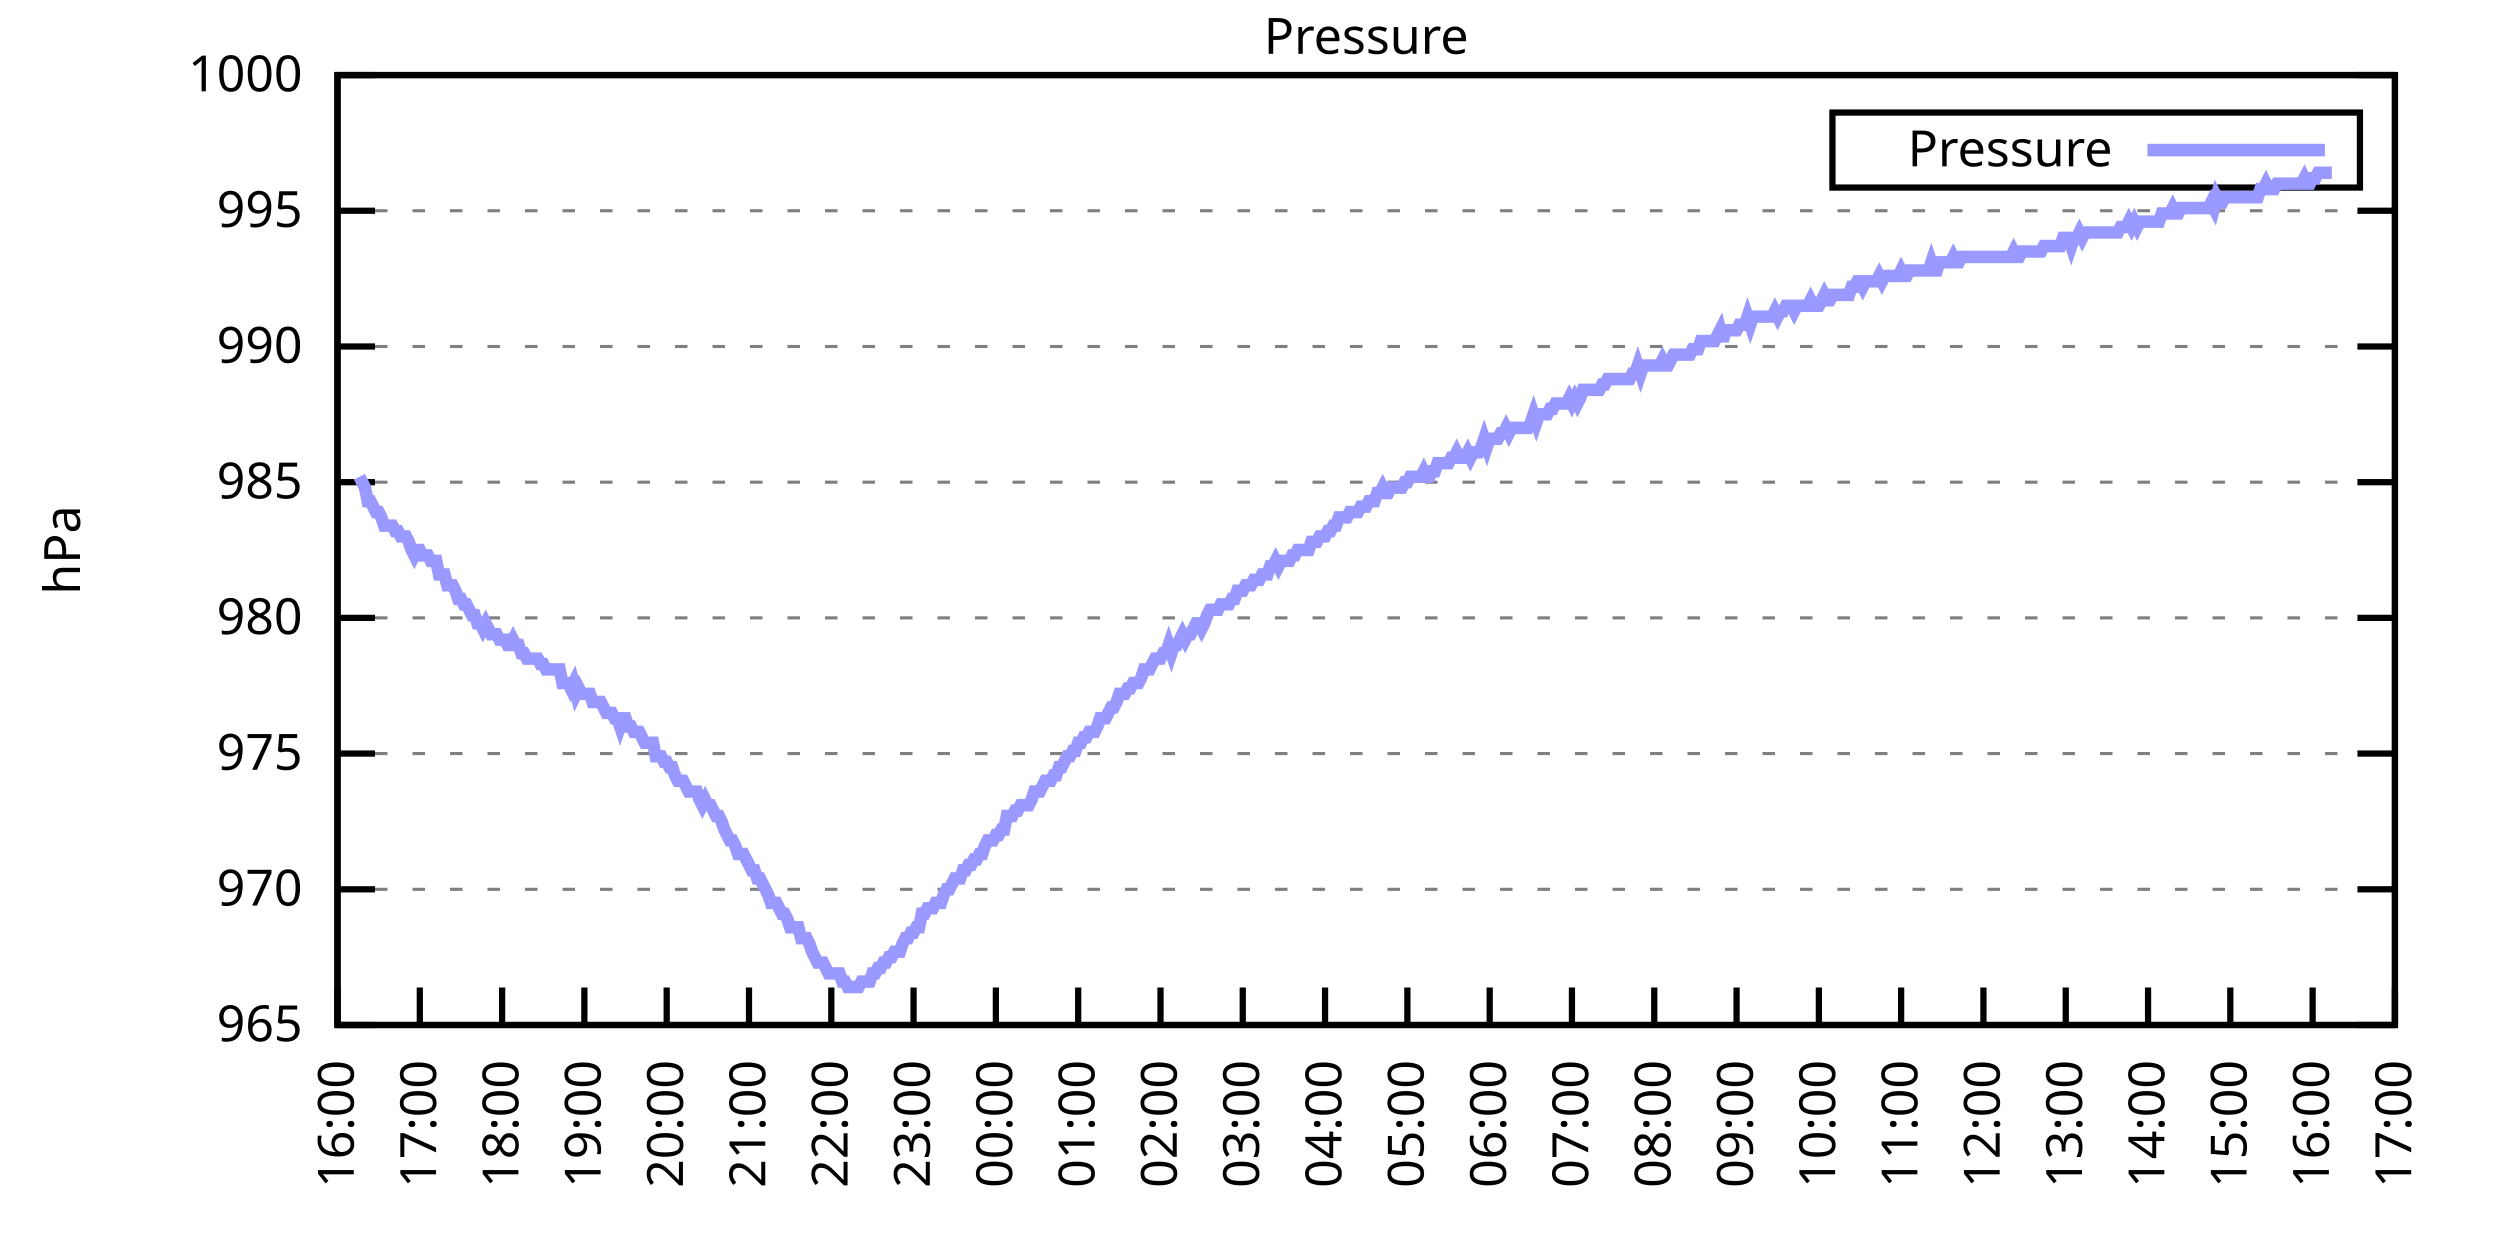
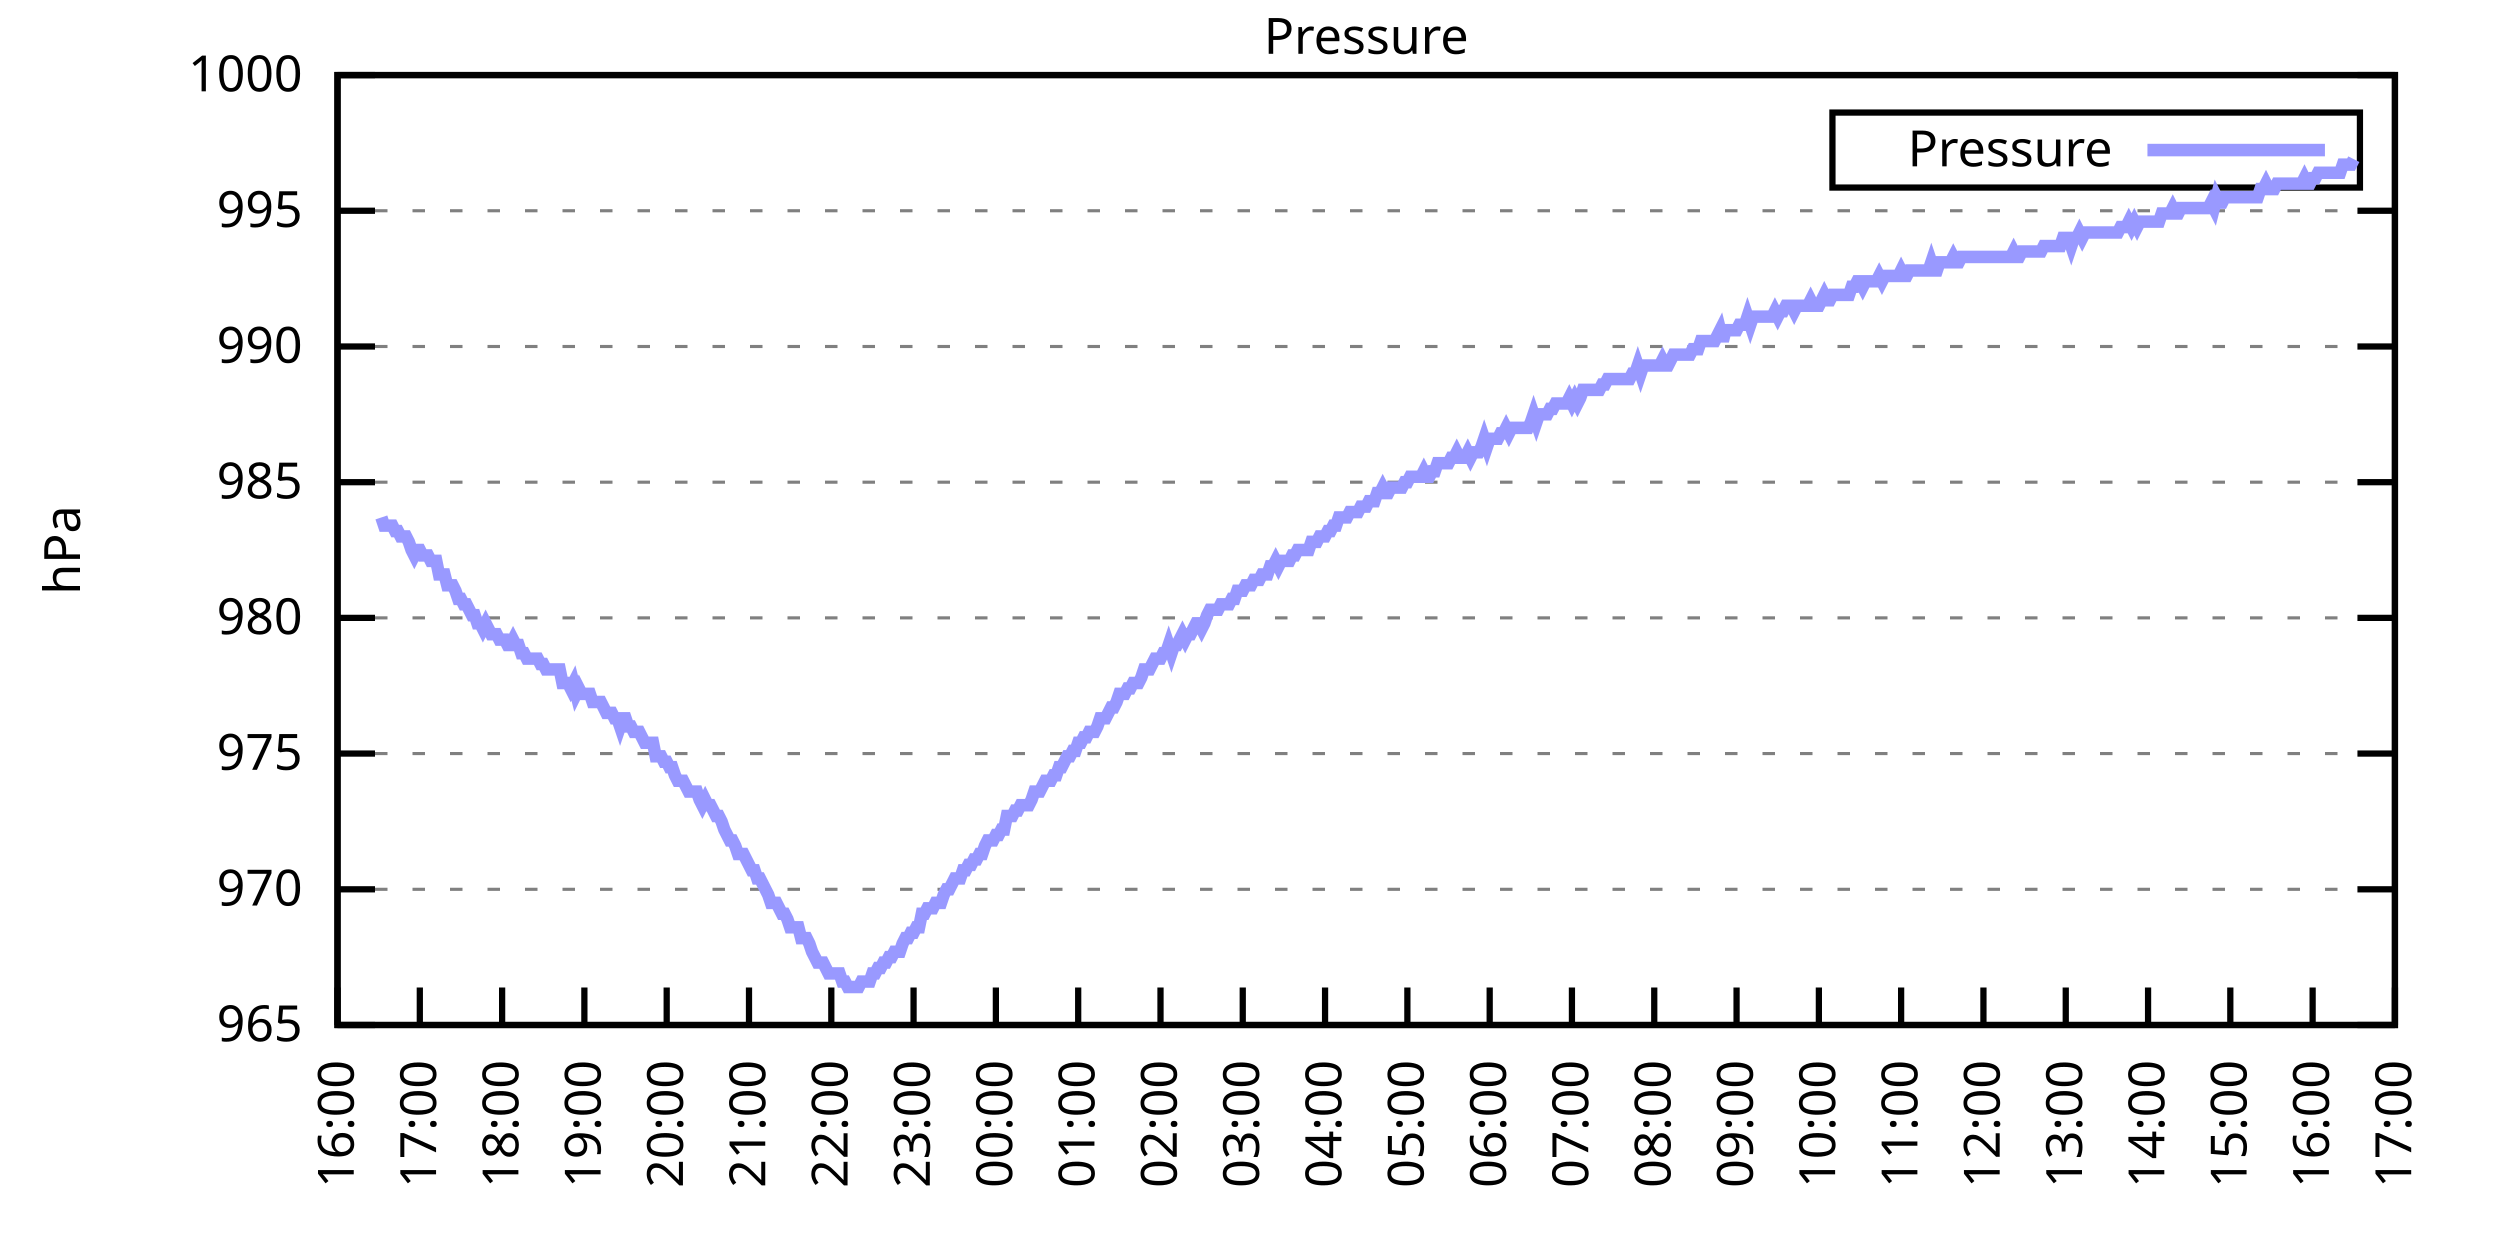
<svg xmlns="http://www.w3.org/2000/svg" xmlns:xlink="http://www.w3.org/1999/xlink" width="400" height="200" viewBox="0 0 400 200">
  <g id="gnuplot_canvas">
    <rect x="0" y="0" width="400" height="200" fill="none" />
    <defs>
      <circle id="gpDot" r="0.5" stroke-width="0.5" stroke="currentColor" />
      <path id="gpPt0" stroke-width="0.333" stroke="currentColor" d="M-1,0 h2 M0,-1 v2" />
      <path id="gpPt1" stroke-width="0.333" stroke="currentColor" d="M-1,-1 L1,1 M1,-1 L-1,1" />
      <path id="gpPt2" stroke-width="0.333" stroke="currentColor" d="M-1,0 L1,0 M0,-1 L0,1 M-1,-1 L1,1 M-1,1 L1,-1" />
      <rect id="gpPt3" stroke-width="0.333" stroke="currentColor" x="-1" y="-1" width="2" height="2" />
      <rect id="gpPt4" stroke-width="0.333" stroke="currentColor" fill="currentColor" x="-1" y="-1" width="2" height="2" />
      <circle id="gpPt5" stroke-width="0.333" stroke="currentColor" cx="0" cy="0" r="1" />
      <use xlink:href="#gpPt5" id="gpPt6" fill="currentColor" stroke="none" />
      <path id="gpPt7" stroke-width="0.333" stroke="currentColor" d="M0,-1.33 L-1.33,0.67 L1.33,0.67 z" />
      <use xlink:href="#gpPt7" id="gpPt8" fill="currentColor" stroke="none" />
      <use xlink:href="#gpPt7" id="gpPt9" stroke="currentColor" transform="rotate(180)" />
      <use xlink:href="#gpPt9" id="gpPt10" fill="currentColor" stroke="none" />
      <use xlink:href="#gpPt3" id="gpPt11" stroke="currentColor" transform="rotate(45)" />
      <use xlink:href="#gpPt11" id="gpPt12" fill="currentColor" stroke="none" />
      <path id="gpPt13" stroke-width="0.333" stroke="currentColor" d="M0,1.330 L1.265,0.411 L0.782,-1.067 L-0.782,-1.076 L-1.265,0.411 z" />
      <use xlink:href="#gpPt13" id="gpPt14" fill="currentColor" stroke="none" />
      <filter id="textbox" filterUnits="objectBoundingBox" x="0" y="0" height="1" width="1">
        <feFlood flood-color="white" flood-opacity="1" result="bgnd" />
        <feComposite in="SourceGraphic" in2="bgnd" operator="atop" />
      </filter>
      <filter id="greybox" filterUnits="objectBoundingBox" x="0" y="0" height="1" width="1">
        <feFlood flood-color="lightgrey" flood-opacity="1" result="grey" />
        <feComposite in="SourceGraphic" in2="grey" operator="atop" />
      </filter>
    </defs>
    <g fill="none" color="white" stroke="currentColor" stroke-width="1.00" stroke-linecap="butt" stroke-linejoin="miter">
</g>
    <g fill="none" color="black" stroke="currentColor" stroke-width="1.00" stroke-linecap="butt" stroke-linejoin="miter">
      <g stroke="none" shape-rendering="crispEdges">
        <polygon fill="rgb(255, 255, 255)" points="54.00,164.00 383.18,164.00 383.18,12.02 54.00,12.02 " />
      </g>
    </g>
    <g fill="none" color="black" stroke="currentColor" stroke-width="1.00" stroke-linecap="butt" stroke-linejoin="miter">
</g>
    <g fill="none" color="black" stroke="black" stroke-width="0.50" stroke-linecap="butt" stroke-linejoin="miter">
</g>
    <g fill="none" color="gray" stroke="currentColor" stroke-width="0.50" stroke-linecap="butt" stroke-linejoin="miter">
      <path stroke="gray" stroke-dasharray="2,4" class="gridline" d="M54.00,164.00 L383.19,164.00  " />
    </g>
    <g fill="none" color="gray" stroke="gray" stroke-width="1.00" stroke-linecap="butt" stroke-linejoin="miter">
</g>
    <g fill="none" color="black" stroke="currentColor" stroke-width="1.00" stroke-linecap="butt" stroke-linejoin="miter">
      <path stroke="black" d="M54.00,164.00 L60.00,164.00 M383.19,164.00 L377.19,164.00  " />
      <g transform="translate(48.40,166.60)" stroke="none" fill="black" font-family="Sans" font-size="8.00" text-anchor="end">
        <text>
          <tspan font-family="Sans"> 965</tspan>
        </text>
      </g>
    </g>
    <g fill="none" color="black" stroke="currentColor" stroke-width="1.00" stroke-linecap="butt" stroke-linejoin="miter">
</g>
    <g fill="none" color="black" stroke="black" stroke-width="0.50" stroke-linecap="butt" stroke-linejoin="miter">
</g>
    <g fill="none" color="gray" stroke="currentColor" stroke-width="0.50" stroke-linecap="butt" stroke-linejoin="miter">
      <path stroke="gray" stroke-dasharray="2,4" class="gridline" d="M54.00,142.29 L383.19,142.29  " />
    </g>
    <g fill="none" color="gray" stroke="gray" stroke-width="1.00" stroke-linecap="butt" stroke-linejoin="miter">
</g>
    <g fill="none" color="black" stroke="currentColor" stroke-width="1.00" stroke-linecap="butt" stroke-linejoin="miter">
      <path stroke="black" d="M54.00,142.29 L60.00,142.29 M383.19,142.29 L377.19,142.29  " />
      <g transform="translate(48.40,144.89)" stroke="none" fill="black" font-family="Sans" font-size="8.00" text-anchor="end">
        <text>
          <tspan font-family="Sans"> 970</tspan>
        </text>
      </g>
    </g>
    <g fill="none" color="black" stroke="currentColor" stroke-width="1.00" stroke-linecap="butt" stroke-linejoin="miter">
</g>
    <g fill="none" color="black" stroke="black" stroke-width="0.50" stroke-linecap="butt" stroke-linejoin="miter">
</g>
    <g fill="none" color="gray" stroke="currentColor" stroke-width="0.50" stroke-linecap="butt" stroke-linejoin="miter">
      <path stroke="gray" stroke-dasharray="2,4" class="gridline" d="M54.00,120.57 L383.19,120.57  " />
    </g>
    <g fill="none" color="gray" stroke="gray" stroke-width="1.00" stroke-linecap="butt" stroke-linejoin="miter">
</g>
    <g fill="none" color="black" stroke="currentColor" stroke-width="1.00" stroke-linecap="butt" stroke-linejoin="miter">
      <path stroke="black" d="M54.00,120.57 L60.00,120.57 M383.19,120.57 L377.19,120.57  " />
      <g transform="translate(48.40,123.17)" stroke="none" fill="black" font-family="Sans" font-size="8.00" text-anchor="end">
        <text>
          <tspan font-family="Sans"> 975</tspan>
        </text>
      </g>
    </g>
    <g fill="none" color="black" stroke="currentColor" stroke-width="1.00" stroke-linecap="butt" stroke-linejoin="miter">
</g>
    <g fill="none" color="black" stroke="black" stroke-width="0.50" stroke-linecap="butt" stroke-linejoin="miter">
</g>
    <g fill="none" color="gray" stroke="currentColor" stroke-width="0.50" stroke-linecap="butt" stroke-linejoin="miter">
      <path stroke="gray" stroke-dasharray="2,4" class="gridline" d="M54.00,98.86 L383.19,98.86  " />
    </g>
    <g fill="none" color="gray" stroke="gray" stroke-width="1.00" stroke-linecap="butt" stroke-linejoin="miter">
</g>
    <g fill="none" color="black" stroke="currentColor" stroke-width="1.00" stroke-linecap="butt" stroke-linejoin="miter">
      <path stroke="black" d="M54.00,98.86 L60.00,98.86 M383.19,98.86 L377.19,98.86  " />
      <g transform="translate(48.40,101.46)" stroke="none" fill="black" font-family="Sans" font-size="8.00" text-anchor="end">
        <text>
          <tspan font-family="Sans"> 980</tspan>
        </text>
      </g>
    </g>
    <g fill="none" color="black" stroke="currentColor" stroke-width="1.00" stroke-linecap="butt" stroke-linejoin="miter">
</g>
    <g fill="none" color="black" stroke="black" stroke-width="0.50" stroke-linecap="butt" stroke-linejoin="miter">
</g>
    <g fill="none" color="gray" stroke="currentColor" stroke-width="0.50" stroke-linecap="butt" stroke-linejoin="miter">
      <path stroke="gray" stroke-dasharray="2,4" class="gridline" d="M54.00,77.15 L383.19,77.15  " />
    </g>
    <g fill="none" color="gray" stroke="gray" stroke-width="1.00" stroke-linecap="butt" stroke-linejoin="miter">
</g>
    <g fill="none" color="black" stroke="currentColor" stroke-width="1.00" stroke-linecap="butt" stroke-linejoin="miter">
      <path stroke="black" d="M54.00,77.15 L60.00,77.15 M383.19,77.15 L377.19,77.15  " />
      <g transform="translate(48.40,79.75)" stroke="none" fill="black" font-family="Sans" font-size="8.00" text-anchor="end">
        <text>
          <tspan font-family="Sans"> 985</tspan>
        </text>
      </g>
    </g>
    <g fill="none" color="black" stroke="currentColor" stroke-width="1.00" stroke-linecap="butt" stroke-linejoin="miter">
</g>
    <g fill="none" color="black" stroke="black" stroke-width="0.50" stroke-linecap="butt" stroke-linejoin="miter">
</g>
    <g fill="none" color="gray" stroke="currentColor" stroke-width="0.50" stroke-linecap="butt" stroke-linejoin="miter">
      <path stroke="gray" stroke-dasharray="2,4" class="gridline" d="M54.00,55.44 L383.19,55.44  " />
    </g>
    <g fill="none" color="gray" stroke="gray" stroke-width="1.00" stroke-linecap="butt" stroke-linejoin="miter">
</g>
    <g fill="none" color="black" stroke="currentColor" stroke-width="1.00" stroke-linecap="butt" stroke-linejoin="miter">
      <path stroke="black" d="M54.00,55.44 L60.00,55.44 M383.19,55.44 L377.19,55.44  " />
      <g transform="translate(48.40,58.04)" stroke="none" fill="black" font-family="Sans" font-size="8.00" text-anchor="end">
        <text>
          <tspan font-family="Sans"> 990</tspan>
        </text>
      </g>
    </g>
    <g fill="none" color="black" stroke="currentColor" stroke-width="1.00" stroke-linecap="butt" stroke-linejoin="miter">
</g>
    <g fill="none" color="black" stroke="black" stroke-width="0.50" stroke-linecap="butt" stroke-linejoin="miter">
</g>
    <g fill="none" color="gray" stroke="currentColor" stroke-width="0.50" stroke-linecap="butt" stroke-linejoin="miter">
      <path stroke="gray" stroke-dasharray="2,4" class="gridline" d="M54.00,33.72 L383.19,33.72  " />
    </g>
    <g fill="none" color="gray" stroke="gray" stroke-width="1.00" stroke-linecap="butt" stroke-linejoin="miter">
</g>
    <g fill="none" color="black" stroke="currentColor" stroke-width="1.00" stroke-linecap="butt" stroke-linejoin="miter">
      <path stroke="black" d="M54.00,33.72 L60.00,33.72 M383.19,33.72 L377.19,33.72  " />
      <g transform="translate(48.40,36.32)" stroke="none" fill="black" font-family="Sans" font-size="8.00" text-anchor="end">
        <text>
          <tspan font-family="Sans"> 995</tspan>
        </text>
      </g>
    </g>
    <g fill="none" color="black" stroke="currentColor" stroke-width="1.00" stroke-linecap="butt" stroke-linejoin="miter">
</g>
    <g fill="none" color="black" stroke="black" stroke-width="0.50" stroke-linecap="butt" stroke-linejoin="miter">
</g>
    <g fill="none" color="gray" stroke="currentColor" stroke-width="0.50" stroke-linecap="butt" stroke-linejoin="miter">
      <path stroke="gray" stroke-dasharray="2,4" class="gridline" d="M54.00,12.01 L383.19,12.01  " />
    </g>
    <g fill="none" color="gray" stroke="gray" stroke-width="1.00" stroke-linecap="butt" stroke-linejoin="miter">
</g>
    <g fill="none" color="black" stroke="currentColor" stroke-width="1.00" stroke-linecap="butt" stroke-linejoin="miter">
      <path stroke="black" d="M54.00,12.01 L60.00,12.01 M383.19,12.01 L377.19,12.01  " />
      <g transform="translate(48.40,14.61)" stroke="none" fill="black" font-family="Sans" font-size="8.00" text-anchor="end">
        <text>
          <tspan font-family="Sans"> 1000</tspan>
        </text>
      </g>
    </g>
    <g fill="none" color="black" stroke="currentColor" stroke-width="1.00" stroke-linecap="butt" stroke-linejoin="miter">
      <path stroke="black" d="M54.00,164.00 L54.00,158.00  " />
      <g transform="translate(56.60,169.60) rotate(270.00)" stroke="none" fill="black" font-family="Sans" font-size="8.00" text-anchor="end">
        <text>
          <tspan font-family="Sans">16:00</tspan>
        </text>
      </g>
    </g>
    <g fill="none" color="black" stroke="currentColor" stroke-width="1.00" stroke-linecap="butt" stroke-linejoin="miter">
      <path stroke="black" d="M67.17,164.00 L67.17,158.00  " />
      <g transform="translate(69.77,169.60) rotate(270.00)" stroke="none" fill="black" font-family="Sans" font-size="8.00" text-anchor="end">
        <text>
          <tspan font-family="Sans">17:00</tspan>
        </text>
      </g>
    </g>
    <g fill="none" color="black" stroke="currentColor" stroke-width="1.00" stroke-linecap="butt" stroke-linejoin="miter">
      <path stroke="black" d="M80.34,164.00 L80.34,158.00  " />
      <g transform="translate(82.94,169.60) rotate(270.00)" stroke="none" fill="black" font-family="Sans" font-size="8.00" text-anchor="end">
        <text>
          <tspan font-family="Sans">18:00</tspan>
        </text>
      </g>
    </g>
    <g fill="none" color="black" stroke="currentColor" stroke-width="1.00" stroke-linecap="butt" stroke-linejoin="miter">
      <path stroke="black" d="M93.50,164.00 L93.50,158.00  " />
      <g transform="translate(96.10,169.60) rotate(270.00)" stroke="none" fill="black" font-family="Sans" font-size="8.00" text-anchor="end">
        <text>
          <tspan font-family="Sans">19:00</tspan>
        </text>
      </g>
    </g>
    <g fill="none" color="black" stroke="currentColor" stroke-width="1.00" stroke-linecap="butt" stroke-linejoin="miter">
      <path stroke="black" d="M106.67,164.00 L106.67,158.00  " />
      <g transform="translate(109.27,169.60) rotate(270.00)" stroke="none" fill="black" font-family="Sans" font-size="8.00" text-anchor="end">
        <text>
          <tspan font-family="Sans">20:00</tspan>
        </text>
      </g>
    </g>
    <g fill="none" color="black" stroke="currentColor" stroke-width="1.00" stroke-linecap="butt" stroke-linejoin="miter">
      <path stroke="black" d="M119.84,164.00 L119.84,158.00  " />
      <g transform="translate(122.44,169.60) rotate(270.00)" stroke="none" fill="black" font-family="Sans" font-size="8.00" text-anchor="end">
        <text>
          <tspan font-family="Sans">21:00</tspan>
        </text>
      </g>
    </g>
    <g fill="none" color="black" stroke="currentColor" stroke-width="1.00" stroke-linecap="butt" stroke-linejoin="miter">
      <path stroke="black" d="M133.01,164.00 L133.01,158.00  " />
      <g transform="translate(135.61,169.60) rotate(270.00)" stroke="none" fill="black" font-family="Sans" font-size="8.00" text-anchor="end">
        <text>
          <tspan font-family="Sans">22:00</tspan>
        </text>
      </g>
    </g>
    <g fill="none" color="black" stroke="currentColor" stroke-width="1.00" stroke-linecap="butt" stroke-linejoin="miter">
      <path stroke="black" d="M146.17,164.00 L146.17,158.00  " />
      <g transform="translate(148.77,169.60) rotate(270.00)" stroke="none" fill="black" font-family="Sans" font-size="8.00" text-anchor="end">
        <text>
          <tspan font-family="Sans">23:00</tspan>
        </text>
      </g>
    </g>
    <g fill="none" color="black" stroke="currentColor" stroke-width="1.00" stroke-linecap="butt" stroke-linejoin="miter">
      <path stroke="black" d="M159.34,164.00 L159.34,158.00  " />
      <g transform="translate(161.94,169.60) rotate(270.00)" stroke="none" fill="black" font-family="Sans" font-size="8.00" text-anchor="end">
        <text>
          <tspan font-family="Sans">00:00</tspan>
        </text>
      </g>
    </g>
    <g fill="none" color="black" stroke="currentColor" stroke-width="1.00" stroke-linecap="butt" stroke-linejoin="miter">
      <path stroke="black" d="M172.51,164.00 L172.51,158.00  " />
      <g transform="translate(175.11,169.60) rotate(270.00)" stroke="none" fill="black" font-family="Sans" font-size="8.00" text-anchor="end">
        <text>
          <tspan font-family="Sans">01:00</tspan>
        </text>
      </g>
    </g>
    <g fill="none" color="black" stroke="currentColor" stroke-width="1.00" stroke-linecap="butt" stroke-linejoin="miter">
      <path stroke="black" d="M185.68,164.00 L185.68,158.00  " />
      <g transform="translate(188.28,169.60) rotate(270.00)" stroke="none" fill="black" font-family="Sans" font-size="8.00" text-anchor="end">
        <text>
          <tspan font-family="Sans">02:00</tspan>
        </text>
      </g>
    </g>
    <g fill="none" color="black" stroke="currentColor" stroke-width="1.00" stroke-linecap="butt" stroke-linejoin="miter">
      <path stroke="black" d="M198.84,164.00 L198.84,158.00  " />
      <g transform="translate(201.44,169.60) rotate(270.00)" stroke="none" fill="black" font-family="Sans" font-size="8.00" text-anchor="end">
        <text>
          <tspan font-family="Sans">03:00</tspan>
        </text>
      </g>
    </g>
    <g fill="none" color="black" stroke="currentColor" stroke-width="1.00" stroke-linecap="butt" stroke-linejoin="miter">
      <path stroke="black" d="M212.01,164.00 L212.01,158.00  " />
      <g transform="translate(214.61,169.60) rotate(270.00)" stroke="none" fill="black" font-family="Sans" font-size="8.00" text-anchor="end">
        <text>
          <tspan font-family="Sans">04:00</tspan>
        </text>
      </g>
    </g>
    <g fill="none" color="black" stroke="currentColor" stroke-width="1.00" stroke-linecap="butt" stroke-linejoin="miter">
      <path stroke="black" d="M225.18,164.00 L225.18,158.00  " />
      <g transform="translate(227.78,169.60) rotate(270.00)" stroke="none" fill="black" font-family="Sans" font-size="8.00" text-anchor="end">
        <text>
          <tspan font-family="Sans">05:00</tspan>
        </text>
      </g>
    </g>
    <g fill="none" color="black" stroke="currentColor" stroke-width="1.00" stroke-linecap="butt" stroke-linejoin="miter">
      <path stroke="black" d="M238.35,164.00 L238.35,158.00  " />
      <g transform="translate(240.95,169.60) rotate(270.00)" stroke="none" fill="black" font-family="Sans" font-size="8.00" text-anchor="end">
        <text>
          <tspan font-family="Sans">06:00</tspan>
        </text>
      </g>
    </g>
    <g fill="none" color="black" stroke="currentColor" stroke-width="1.00" stroke-linecap="butt" stroke-linejoin="miter">
      <path stroke="black" d="M251.51,164.00 L251.51,158.00  " />
      <g transform="translate(254.11,169.60) rotate(270.00)" stroke="none" fill="black" font-family="Sans" font-size="8.00" text-anchor="end">
        <text>
          <tspan font-family="Sans">07:00</tspan>
        </text>
      </g>
    </g>
    <g fill="none" color="black" stroke="currentColor" stroke-width="1.00" stroke-linecap="butt" stroke-linejoin="miter">
      <path stroke="black" d="M264.68,164.00 L264.68,158.00  " />
      <g transform="translate(267.28,169.60) rotate(270.00)" stroke="none" fill="black" font-family="Sans" font-size="8.00" text-anchor="end">
        <text>
          <tspan font-family="Sans">08:00</tspan>
        </text>
      </g>
    </g>
    <g fill="none" color="black" stroke="currentColor" stroke-width="1.00" stroke-linecap="butt" stroke-linejoin="miter">
      <path stroke="black" d="M277.85,164.00 L277.85,158.00  " />
      <g transform="translate(280.45,169.60) rotate(270.00)" stroke="none" fill="black" font-family="Sans" font-size="8.00" text-anchor="end">
        <text>
          <tspan font-family="Sans">09:00</tspan>
        </text>
      </g>
    </g>
    <g fill="none" color="black" stroke="currentColor" stroke-width="1.00" stroke-linecap="butt" stroke-linejoin="miter">
      <path stroke="black" d="M291.02,164.00 L291.02,158.00  " />
      <g transform="translate(293.62,169.60) rotate(270.00)" stroke="none" fill="black" font-family="Sans" font-size="8.00" text-anchor="end">
        <text>
          <tspan font-family="Sans">10:00</tspan>
        </text>
      </g>
    </g>
    <g fill="none" color="black" stroke="currentColor" stroke-width="1.00" stroke-linecap="butt" stroke-linejoin="miter">
      <path stroke="black" d="M304.18,164.00 L304.18,158.00  " />
      <g transform="translate(306.78,169.60) rotate(270.00)" stroke="none" fill="black" font-family="Sans" font-size="8.00" text-anchor="end">
        <text>
          <tspan font-family="Sans">11:00</tspan>
        </text>
      </g>
    </g>
    <g fill="none" color="black" stroke="currentColor" stroke-width="1.00" stroke-linecap="butt" stroke-linejoin="miter">
      <path stroke="black" d="M317.35,164.00 L317.35,158.00  " />
      <g transform="translate(319.95,169.60) rotate(270.00)" stroke="none" fill="black" font-family="Sans" font-size="8.00" text-anchor="end">
        <text>
          <tspan font-family="Sans">12:00</tspan>
        </text>
      </g>
    </g>
    <g fill="none" color="black" stroke="currentColor" stroke-width="1.00" stroke-linecap="butt" stroke-linejoin="miter">
      <path stroke="black" d="M330.52,164.00 L330.52,158.00  " />
      <g transform="translate(333.12,169.60) rotate(270.00)" stroke="none" fill="black" font-family="Sans" font-size="8.00" text-anchor="end">
        <text>
          <tspan font-family="Sans">13:00</tspan>
        </text>
      </g>
    </g>
    <g fill="none" color="black" stroke="currentColor" stroke-width="1.00" stroke-linecap="butt" stroke-linejoin="miter">
      <path stroke="black" d="M343.69,164.00 L343.69,158.00  " />
      <g transform="translate(346.29,169.60) rotate(270.00)" stroke="none" fill="black" font-family="Sans" font-size="8.00" text-anchor="end">
        <text>
          <tspan font-family="Sans">14:00</tspan>
        </text>
      </g>
    </g>
    <g fill="none" color="black" stroke="currentColor" stroke-width="1.00" stroke-linecap="butt" stroke-linejoin="miter">
      <path stroke="black" d="M356.85,164.00 L356.85,158.00  " />
      <g transform="translate(359.45,169.60) rotate(270.00)" stroke="none" fill="black" font-family="Sans" font-size="8.00" text-anchor="end">
        <text>
          <tspan font-family="Sans">15:00</tspan>
        </text>
      </g>
    </g>
    <g fill="none" color="black" stroke="currentColor" stroke-width="1.00" stroke-linecap="butt" stroke-linejoin="miter">
      <path stroke="black" d="M370.02,164.00 L370.02,158.00  " />
      <g transform="translate(372.62,169.60) rotate(270.00)" stroke="none" fill="black" font-family="Sans" font-size="8.00" text-anchor="end">
        <text>
          <tspan font-family="Sans">16:00</tspan>
        </text>
      </g>
    </g>
    <g fill="none" color="black" stroke="currentColor" stroke-width="1.00" stroke-linecap="butt" stroke-linejoin="miter">
      <path stroke="black" d="M383.19,164.00 L383.19,158.00  " />
      <g transform="translate(385.79,169.60) rotate(270.00)" stroke="none" fill="black" font-family="Sans" font-size="8.00" text-anchor="end">
        <text>
          <tspan font-family="Sans">17:00</tspan>
        </text>
      </g>
    </g>
    <g fill="none" color="black" stroke="currentColor" stroke-width="1.00" stroke-linecap="butt" stroke-linejoin="miter">
</g>
    <g fill="none" color="black" stroke="currentColor" stroke-width="1.00" stroke-linecap="butt" stroke-linejoin="miter">
      <path stroke="black" d="M54.00,12.01 L54.00,164.00 L383.19,164.00 L383.19,12.01 L54.00,12.01 Z  " />
    </g>
    <g fill="none" color="black" stroke="currentColor" stroke-width="1.00" stroke-linecap="butt" stroke-linejoin="miter">
</g>
    <g fill="none" color="black" stroke="currentColor" stroke-width="1.00" stroke-linecap="butt" stroke-linejoin="miter">
      <path stroke="black" d="M293.19,30.01 L293.19,18.01 L377.59,18.01 L377.59,30.01 L293.19,30.01 Z  " />
    </g>
    <g id="Pressure_plot_1">
      <g fill="none" color="white" stroke="black" stroke-width="2.00" stroke-linecap="butt" stroke-linejoin="miter">
</g>
      <g fill="none" color="black" stroke="currentColor" stroke-width="2.00" stroke-linecap="butt" stroke-linejoin="miter">
        <g transform="translate(337.99,26.61)" stroke="none" fill="black" font-family="Sans" font-size="8.00" text-anchor="end">
          <text>
            <tspan font-family="Sans">Pressure</tspan>
          </text>
        </g>
      </g>
      <g fill="none" color="black" stroke="currentColor" stroke-width="2.00" stroke-linecap="butt" stroke-linejoin="miter">
-         <path stroke="rgb(153, 153, 255)" d="M343.59,24.01 L371.99,24.01 M57.51,76.28 L57.95,77.15 L58.39,78.02 L58.83,80.19 L59.27,80.19 L59.71,81.06   L60.14,81.93 L60.58,81.93 L61.02,82.79 L61.46,84.10 L61.90,84.10 L62.34,84.10 L62.78,84.10 L63.22,84.97   L63.66,84.97 L64.10,85.83 L64.53,85.83 L64.97,85.83 L65.41,86.70 L65.85,88.00 L66.29,88.87 L66.73,88.00   L67.17,88.00 L67.61,88.87 L68.05,88.87 L68.48,88.87 L68.92,89.74 L69.36,89.74 L69.80,89.74 L70.24,91.91   L70.68,91.91 L71.12,91.91 L71.56,93.65 L72.00,93.65 L72.43,93.65 L72.87,94.52 L73.31,95.82 L73.75,95.82   L74.19,96.69 L74.63,96.69 L75.07,97.56 L75.51,98.43 L75.95,98.43 L76.38,99.73 L76.82,99.73 L77.26,100.60   L77.70,99.73 L78.14,100.60 L78.58,101.47 L79.02,101.47 L79.46,101.47 L79.90,102.34 L80.34,102.34 L80.77,102.34   L81.21,103.20 L81.65,103.20 L82.09,102.34 L82.53,103.20 L82.97,103.20 L83.41,104.51 L83.85,104.51 L84.29,105.38   L84.72,105.38 L85.16,105.38 L85.60,105.38 L86.04,105.38 L86.48,106.24 L86.92,106.24 L87.36,107.11 L87.80,107.11   L88.24,107.11 L88.67,107.11 L89.11,107.11 L89.55,107.11 L89.99,109.28 L90.43,109.28 L90.87,109.28 L91.31,110.15   L91.75,109.28 L92.19,111.02 L92.62,110.15 L93.06,111.02 L93.50,111.02 L93.94,111.02 L94.38,111.02 L94.82,112.32   L95.26,112.32 L95.70,112.32 L96.14,112.32 L96.58,113.19 L97.01,114.06 L97.45,114.06 L97.89,114.06 L98.33,114.93   L98.77,114.93 L99.21,116.23 L99.65,114.93 L100.09,114.93 L100.53,116.23 L100.96,116.23 L101.40,117.10 L101.84,117.10   L102.28,117.10 L102.72,117.97 L103.16,118.84 L103.60,118.84 L104.04,118.84 L104.48,118.84 L104.91,121.01 L105.35,121.01   L105.79,121.01 L106.23,121.88 L106.67,121.88 L107.11,122.75 L107.55,122.75 L107.99,124.05 L108.43,124.92 L108.87,124.92   L109.30,124.92 L109.74,125.79 L110.18,126.65 L110.62,126.65 L111.06,126.65 L111.50,126.65 L111.94,127.96 L112.38,128.83   L112.82,127.96 L113.25,128.83 L113.69,128.83 L114.13,129.69 L114.57,130.56 L115.01,130.56 L115.45,131.43 L115.89,132.73   L116.33,133.60 L116.77,134.47 L117.20,134.47 L117.64,135.34 L118.08,136.64 L118.52,136.64 L118.96,136.64 L119.40,137.51   L119.84,138.38 L120.28,139.25 L120.72,139.25 L121.15,140.55 L121.59,140.55 L122.03,141.42 L122.47,142.29 L122.91,143.16   L123.35,144.46 L123.79,144.46 L124.23,144.46 L124.67,145.33 L125.11,146.20 L125.54,146.20 L125.98,147.06 L126.42,148.37   L126.86,148.37 L127.30,148.37 L127.74,148.37 L128.18,150.10 L128.62,150.10 L129.06,150.10 L129.49,150.97 L129.93,152.28   L130.37,153.14 L130.81,154.01 L131.25,154.01 L131.69,154.01 L132.13,154.88 L132.57,155.75 L133.01,155.75 L133.44,155.75   L133.88,155.75 L134.32,155.75 L134.76,157.05 L135.20,157.05 L135.64,157.92 L136.08,157.92 L136.52,157.92 L136.96,157.92   L137.39,157.92 L137.83,157.05 L138.27,157.05 L138.71,157.05 L139.15,157.05 L139.59,155.75 L140.03,155.75 L140.47,154.88   L140.91,154.88 L141.35,154.01 L141.78,154.01 L142.22,153.14 L142.66,153.14 L143.10,152.28 L143.54,152.28 L143.98,152.28   L144.42,150.97 L144.86,150.10 L145.30,150.10 L145.73,149.24 L146.17,149.24 L146.61,148.37 L147.05,148.37 L147.49,146.20   L147.93,146.20 L148.37,145.33 L148.81,145.33 L149.25,145.33 L149.68,144.46 L150.12,144.46 L150.56,144.46 L151.00,143.16   L151.44,142.29 L151.88,142.29 L152.32,141.42 L152.76,140.55 L153.20,140.55 L153.63,140.55 L154.07,139.25 L154.51,139.25   L154.95,138.38 L155.39,138.38 L155.83,137.51 L156.27,137.51 L156.71,136.64 L157.15,136.64 L157.59,135.34 L158.02,134.47   L158.46,134.47 L158.90,134.47 L159.34,133.60 L159.78,133.60 L160.22,132.73 L160.66,132.73 L161.10,130.56 L161.54,130.56   L161.97,130.56 L162.41,129.69 L162.85,129.69 L163.29,128.83 L163.73,128.83 L164.17,128.83 L164.61,128.83 L165.05,127.96   L165.49,126.65 L165.92,126.65 L166.36,126.65 L166.80,125.79 L167.24,124.92 L167.68,124.92 L168.12,124.92 L168.56,124.05   L169.00,124.05 L169.44,122.75 L169.87,122.75 L170.31,121.88 L170.75,121.01 L171.19,121.01 L171.63,120.14 L172.07,120.14   L172.51,118.84 L172.95,118.84 L173.39,117.97 L173.83,117.97 L174.26,117.10 L174.70,117.10 L175.14,117.10 L175.58,116.23   L176.02,114.93 L176.46,114.93 L176.90,114.93 L177.34,114.06 L177.78,113.19 L178.21,113.19 L178.65,112.32 L179.09,111.02   L179.53,111.02 L179.97,111.02 L180.41,110.15 L180.85,110.15 L181.29,109.28 L181.73,109.28 L182.16,109.28 L182.60,108.42   L183.04,107.11 L183.48,107.11 L183.92,107.11 L184.36,106.24 L184.80,105.38 L185.24,105.38 L185.68,105.38 L186.11,104.51   L186.55,104.51 L186.99,103.20 L187.43,104.51 L187.87,103.20 L188.31,103.20 L188.75,102.34 L189.19,101.47 L189.63,102.34   L190.07,101.47 L190.50,101.47 L190.94,100.60 L191.38,99.73 L191.82,99.73 L192.26,100.60 L192.70,99.73 L193.14,98.43   L193.58,97.56 L194.02,97.56 L194.45,97.56 L194.89,97.56 L195.33,96.69 L195.77,96.69 L196.21,96.69 L196.65,96.69   L197.09,95.82 L197.53,95.82 L197.97,94.52 L198.40,94.52 L198.84,94.52 L199.28,93.65 L199.72,93.65 L200.16,93.65   L200.60,92.78 L201.04,92.78 L201.48,92.78 L201.92,91.91 L202.35,91.91 L202.79,91.91 L203.23,90.61 L203.67,90.61   L204.11,89.74 L204.55,90.61 L204.99,89.74 L205.43,89.74 L205.87,89.74 L206.31,89.74 L206.74,88.87 L207.18,88.87   L207.62,88.00 L208.06,88.00 L208.50,88.00 L208.94,88.00 L209.38,88.00 L209.82,86.70 L210.26,86.70 L210.69,86.70   L211.13,85.83 L211.57,85.83 L212.01,85.83 L212.45,84.97 L212.89,84.97 L213.33,84.10 L213.77,84.10 L214.21,82.79   L214.64,82.79 L215.08,82.79 L215.52,82.79 L215.96,81.93 L216.40,81.93 L216.84,81.93 L217.28,81.93 L217.72,81.06   L218.16,81.06 L218.60,81.06 L219.03,80.19 L219.47,80.19 L219.91,80.19 L220.35,78.89 L220.79,78.89 L221.23,78.02   L221.67,78.89 L222.11,78.89 L222.55,78.02 L222.98,78.02 L223.42,78.02 L223.86,78.02 L224.30,78.02 L224.74,77.15   L225.18,77.15 L225.62,76.28 L226.06,76.28 L226.50,76.28 L226.93,76.28 L227.37,76.28 L227.81,75.41 L228.25,76.28   L228.69,76.28 L229.13,75.41 L229.57,75.41 L230.01,74.11 L230.45,74.11 L230.88,74.11 L231.32,74.11 L231.76,74.11   L232.20,73.24 L232.64,73.24 L233.08,72.37 L233.52,73.24 L233.96,73.24 L234.40,73.24 L234.84,72.37 L235.27,73.24   L235.71,72.37 L236.15,72.37 L236.59,72.37 L237.03,71.50 L237.47,70.20 L237.91,71.50 L238.35,70.20 L238.79,70.20   L239.22,70.20 L239.66,70.20 L240.10,69.33 L240.54,69.33 L240.98,68.46 L241.42,69.33 L241.86,68.46 L242.30,68.46   L242.74,68.46 L243.17,68.46 L243.61,68.46 L244.05,68.46 L244.49,68.46 L244.93,67.59 L245.37,66.29 L245.81,67.59   L246.25,66.29 L246.69,66.29 L247.12,66.29 L247.56,66.29 L248.00,65.42 L248.44,65.42 L248.88,64.56 L249.32,64.56   L249.76,64.56 L250.20,64.56 L250.64,64.56 L251.08,63.69 L251.51,64.56 L251.95,63.69 L252.39,64.56 L252.83,63.69   L253.27,62.38 L253.71,62.38 L254.15,62.38 L254.59,62.38 L255.03,62.38 L255.46,62.38 L255.90,62.38 L256.34,61.52   L256.78,61.52 L257.22,60.65 L257.66,60.65 L258.10,60.65 L258.54,60.65 L258.98,60.65 L259.41,60.65 L259.85,60.65   L260.29,60.65 L260.73,60.65 L261.17,59.78 L261.61,59.78 L262.05,58.48 L262.49,59.78 L262.93,58.48 L263.36,58.48   L263.80,58.48 L264.24,58.48 L264.68,58.48 L265.12,58.48 L265.56,58.48 L266.00,57.61 L266.44,58.48 L266.88,58.48   L267.32,57.61 L267.75,56.74 L268.19,56.74 L268.63,56.74 L269.07,56.74 L269.51,56.74 L269.95,56.74 L270.39,56.74   L270.83,55.87 L271.27,55.87 L271.70,55.87 L272.14,54.57 L272.58,54.57 L273.02,54.57 L273.46,54.57 L273.90,54.57   L274.34,54.57 L274.78,53.70 L275.22,52.83 L275.65,54.57 L276.09,52.83 L276.53,52.83 L276.97,52.83 L277.41,52.83   L277.85,52.83 L278.29,51.96 L278.73,51.96 L279.17,51.96 L279.60,50.66 L280.04,51.96 L280.48,50.66 L280.92,50.66   L281.36,50.66 L281.80,50.66 L282.24,50.66 L282.68,50.66 L283.12,50.66 L283.56,50.66 L283.99,49.79 L284.43,50.66   L284.87,49.79 L285.31,49.79 L285.75,48.92 L286.19,48.92 L286.63,48.92 L287.07,49.79 L287.51,48.92 L287.94,48.92   L288.38,48.92 L288.82,48.92 L289.26,48.92 L289.70,48.05 L290.14,48.92 L290.58,48.92 L291.02,48.92 L291.46,48.05   L291.89,47.18 L292.33,48.05 L292.77,48.05 L293.21,47.18 L293.65,47.18 L294.09,47.18 L294.53,47.18 L294.97,47.18   L295.41,47.18 L295.84,47.18 L296.28,45.88 L296.72,45.88 L297.16,45.01 L297.60,45.01 L298.04,45.88 L298.48,45.01   L298.92,45.01 L299.36,45.01 L299.80,45.01 L300.23,45.01 L300.67,44.15 L301.11,45.01 L301.55,44.15 L301.99,44.15   L302.43,44.15 L302.87,44.15 L303.31,44.15 L303.75,44.15 L304.18,43.28 L304.62,44.15 L305.06,44.15 L305.50,43.28   L305.94,43.28 L306.38,43.28 L306.82,43.28 L307.26,43.28 L307.70,43.28 L308.13,43.28 L308.57,43.28 L309.01,41.97   L309.45,43.28 L309.89,43.28 L310.33,41.97 L310.77,41.97 L311.21,41.97 L311.65,41.97 L312.08,41.97 L312.52,41.11   L312.96,41.97 L313.40,41.97 L313.84,41.11 L314.28,41.11 L314.72,41.11 L315.16,41.11 L315.60,41.11 L316.04,41.11   L316.47,41.11 L316.91,41.11 L317.35,41.11 L317.79,41.11 L318.23,41.11 L318.67,41.11 L319.11,41.11 L319.55,41.11   L319.99,41.11 L320.42,41.11 L320.86,41.11 L321.30,41.11 L321.74,41.11 L322.18,40.24 L322.62,41.11 L323.06,41.11   L323.50,40.24 L323.94,40.24 L324.37,40.24 L324.81,40.24 L325.25,40.24 L325.69,40.24 L326.13,40.24 L326.57,40.24   L327.01,39.37 L327.45,39.37 L327.89,39.37 L328.33,39.37 L328.76,39.37 L329.20,39.37 L329.64,39.37 L330.08,38.07   L330.52,38.07 L330.96,38.07 L331.40,39.37 L331.84,38.07 L332.28,38.07 L332.71,37.20 L333.15,38.07 L333.59,37.20   L334.03,37.20 L334.47,37.20 L334.91,37.20 L335.35,37.20 L335.79,37.20 L336.23,37.20 L336.66,37.20 L337.10,37.20   L337.54,37.20 L337.98,37.20 L338.42,37.20 L338.86,37.20 L339.30,36.33 L339.74,36.33 L340.18,36.33 L340.61,35.46   L341.05,36.33 L341.49,35.46 L341.93,36.33 L342.37,35.46 L342.81,35.46 L343.25,35.46 L343.69,35.46 L344.13,35.46   L344.57,35.46 L345.00,35.46 L345.44,35.46 L345.88,34.16 L346.32,34.16 L346.76,34.16 L347.20,34.16 L347.64,33.29   L348.08,34.16 L348.52,34.16 L348.95,33.29 L349.39,33.29 L349.83,33.29 L350.27,33.29 L350.71,33.29 L351.15,33.29   L351.59,33.29 L352.03,33.29 L352.47,33.29 L352.90,33.29 L353.34,33.29 L353.78,32.42 L354.22,33.29 L354.66,31.55   L355.10,32.42 L355.54,32.42 L355.98,31.55 L356.42,31.55 L356.85,31.55 L357.29,31.55 L357.73,31.55 L358.17,31.55   L358.61,31.55 L359.05,31.55 L359.49,31.55 L359.93,31.55 L360.37,31.55 L360.81,31.55 L361.24,31.55 L361.68,30.25   L362.12,30.25 L362.56,29.38 L363.00,30.25 L363.44,30.25 L363.88,30.25 L364.32,29.38 L364.76,29.38 L365.19,29.38   L365.63,29.38 L366.07,29.38 L366.51,29.38 L366.95,29.38 L367.39,29.38 L367.83,29.38 L368.27,29.38 L368.71,28.51   L369.14,29.38 L369.58,29.38 L370.02,28.51 L370.46,28.51 L370.90,27.64 L371.34,27.64 L371.78,27.64 L372.22,27.64   L372.66,27.64 L373.09,27.64  " />
+         <path stroke="rgb(153, 153, 255)" d="M343.59,24.01 L371.99,24.01 M61.02,82.79 L61.46,84.10 L61.90,84.10 L62.34,84.10 L62.78,84.10 L63.22,84.97   L63.66,84.97 L64.10,85.83 L64.53,85.83 L64.97,85.83 L65.41,86.70 L65.85,88.00 L66.29,88.87 L66.73,88.00   L67.17,88.00 L67.61,88.87 L68.05,88.87 L68.48,88.87 L68.92,89.74 L69.36,89.74 L69.80,89.74 L70.24,91.91   L70.68,91.91 L71.12,91.91 L71.56,93.65 L72.00,93.65 L72.43,93.65 L72.87,94.52 L73.31,95.82 L73.75,95.82   L74.19,96.69 L74.63,96.69 L75.07,97.56 L75.51,98.43 L75.95,98.43 L76.38,99.73 L76.82,99.73 L77.26,100.60   L77.70,99.73 L78.14,100.60 L78.58,101.47 L79.02,101.47 L79.46,101.47 L79.90,102.34 L80.34,102.34 L80.77,102.34   L81.21,103.20 L81.65,103.20 L82.09,102.34 L82.53,103.20 L82.97,103.20 L83.41,104.51 L83.85,104.51 L84.29,105.38   L84.72,105.38 L85.16,105.38 L85.60,105.38 L86.04,105.38 L86.48,106.24 L86.92,106.24 L87.36,107.11 L87.80,107.11   L88.24,107.11 L88.67,107.11 L89.11,107.11 L89.55,107.11 L89.99,109.28 L90.43,109.28 L90.87,109.28 L91.31,110.15   L91.75,109.28 L92.19,111.02 L92.62,110.15 L93.06,111.02 L93.50,111.02 L93.94,111.02 L94.38,111.02 L94.82,112.32   L95.26,112.32 L95.70,112.32 L96.14,112.32 L96.58,113.19 L97.01,114.06 L97.45,114.06 L97.89,114.06 L98.33,114.93   L98.77,114.93 L99.21,116.23 L99.65,114.93 L100.09,114.93 L100.53,116.23 L100.96,116.23 L101.40,117.10 L101.84,117.10   L102.28,117.10 L102.72,117.97 L103.16,118.84 L103.60,118.84 L104.04,118.84 L104.48,118.84 L104.91,121.01 L105.35,121.01   L105.79,121.01 L106.23,121.88 L106.67,121.88 L107.11,122.75 L107.55,122.75 L107.99,124.05 L108.43,124.92 L108.87,124.92   L109.30,124.92 L109.74,125.79 L110.18,126.65 L110.62,126.65 L111.06,126.65 L111.50,126.65 L111.94,127.96 L112.38,128.83   L112.82,127.96 L113.25,128.83 L113.69,128.83 L114.13,129.69 L114.57,130.56 L115.01,130.56 L115.45,131.43 L115.89,132.73   L116.33,133.60 L116.77,134.47 L117.20,134.47 L117.64,135.34 L118.08,136.64 L118.52,136.64 L118.96,136.64 L119.40,137.51   L119.84,138.38 L120.28,139.25 L120.72,139.25 L121.15,140.55 L121.59,140.55 L122.03,141.42 L122.47,142.29 L122.91,143.16   L123.35,144.46 L123.79,144.46 L124.23,144.46 L124.67,145.33 L125.11,146.20 L125.54,146.20 L125.98,147.06 L126.42,148.37   L126.86,148.37 L127.30,148.37 L127.74,148.37 L128.18,150.10 L128.62,150.10 L129.06,150.10 L129.49,150.97 L129.93,152.28   L130.37,153.14 L130.81,154.01 L131.25,154.01 L131.69,154.01 L132.13,154.88 L132.57,155.75 L133.01,155.75 L133.44,155.75   L133.88,155.75 L134.32,155.75 L134.76,157.05 L135.20,157.05 L135.64,157.92 L136.08,157.92 L136.52,157.92 L136.96,157.92   L137.39,157.92 L137.83,157.05 L138.27,157.05 L138.71,157.05 L139.15,157.05 L139.59,155.75 L140.03,155.75 L140.47,154.88   L140.91,154.88 L141.35,154.01 L141.78,154.01 L142.22,153.14 L142.66,153.14 L143.10,152.28 L143.54,152.28 L143.98,152.28   L144.42,150.97 L144.86,150.10 L145.30,150.10 L145.73,149.24 L146.17,149.24 L146.61,148.37 L147.05,148.37 L147.49,146.20   L147.93,146.20 L148.37,145.33 L148.81,145.33 L149.25,145.33 L149.68,144.46 L150.12,144.46 L150.56,144.46 L151.00,143.16   L151.44,142.29 L151.88,142.29 L152.32,141.42 L152.76,140.55 L153.20,140.55 L153.63,140.55 L154.07,139.25 L154.51,139.25   L154.95,138.38 L155.39,138.38 L155.83,137.51 L156.27,137.51 L156.71,136.64 L157.15,136.64 L157.59,135.34 L158.02,134.47   L158.46,134.47 L158.90,134.47 L159.34,133.60 L159.78,133.60 L160.22,132.73 L160.66,132.73 L161.10,130.56 L161.54,130.56   L161.97,130.56 L162.41,129.69 L162.85,129.69 L163.29,128.83 L163.73,128.83 L164.17,128.83 L164.61,128.83 L165.05,127.96   L165.49,126.65 L165.92,126.65 L166.36,126.65 L166.80,125.79 L167.24,124.92 L167.68,124.92 L168.12,124.92 L168.56,124.05   L169.00,124.05 L169.44,122.75 L169.87,122.75 L170.31,121.88 L170.75,121.01 L171.19,121.01 L171.63,120.14 L172.07,120.14   L172.51,118.84 L172.95,118.84 L173.39,117.97 L173.83,117.97 L174.26,117.10 L174.70,117.10 L175.14,117.10 L175.58,116.23   L176.02,114.93 L176.46,114.93 L176.90,114.93 L177.34,114.06 L177.78,113.19 L178.21,113.19 L178.65,112.32 L179.09,111.02   L179.53,111.02 L179.97,111.02 L180.41,110.15 L180.85,110.15 L181.29,109.28 L181.73,109.28 L182.16,109.28 L182.60,108.42   L183.04,107.11 L183.48,107.11 L183.92,107.11 L184.36,106.24 L184.80,105.38 L185.24,105.38 L185.68,105.38 L186.11,104.51   L186.55,104.51 L186.99,103.20 L187.43,104.51 L187.87,103.20 L188.31,103.20 L188.75,102.34 L189.19,101.47 L189.63,102.34   L190.07,101.47 L190.50,101.47 L190.94,100.60 L191.38,99.73 L191.82,99.73 L192.26,100.60 L192.70,99.73 L193.14,98.43   L193.58,97.56 L194.02,97.56 L194.45,97.56 L194.89,97.56 L195.33,96.69 L195.77,96.69 L196.21,96.69 L196.65,96.69   L197.09,95.82 L197.53,95.82 L197.97,94.52 L198.40,94.52 L198.84,94.52 L199.28,93.65 L199.72,93.65 L200.16,93.65   L200.60,92.78 L201.04,92.78 L201.48,92.78 L201.92,91.91 L202.35,91.91 L202.79,91.91 L203.23,90.61 L203.67,90.61   L204.11,89.74 L204.55,90.61 L204.99,89.74 L205.43,89.74 L205.87,89.74 L206.31,89.74 L206.74,88.87 L207.18,88.87   L207.62,88.00 L208.06,88.00 L208.50,88.00 L208.94,88.00 L209.38,88.00 L209.82,86.70 L210.26,86.70 L210.69,86.70   L211.13,85.83 L211.57,85.83 L212.01,85.83 L212.45,84.97 L212.89,84.97 L213.33,84.10 L213.77,84.10 L214.21,82.79   L214.64,82.79 L215.08,82.79 L215.52,82.79 L215.96,81.93 L216.40,81.93 L216.84,81.93 L217.28,81.93 L217.72,81.06   L218.16,81.06 L218.60,81.06 L219.03,80.19 L219.47,80.19 L219.91,80.19 L220.35,78.89 L220.79,78.89 L221.23,78.02   L221.67,78.89 L222.11,78.89 L222.55,78.02 L222.98,78.02 L223.42,78.02 L223.86,78.02 L224.30,78.02 L224.74,77.15   L225.18,77.15 L225.62,76.28 L226.06,76.28 L226.50,76.28 L226.93,76.28 L227.37,76.28 L227.81,75.41 L228.25,76.28   L228.69,76.28 L229.13,75.41 L229.57,75.41 L230.01,74.11 L230.45,74.11 L230.88,74.11 L231.32,74.11 L231.76,74.11   L232.20,73.24 L232.64,73.24 L233.08,72.37 L233.52,73.24 L233.96,73.24 L234.40,73.24 L234.84,72.37 L235.27,73.24   L235.71,72.37 L236.15,72.37 L236.59,72.37 L237.03,71.50 L237.47,70.20 L237.91,71.50 L238.35,70.20 L238.79,70.20   L239.22,70.20 L239.66,70.20 L240.10,69.33 L240.54,69.33 L240.98,68.46 L241.42,69.33 L241.86,68.46 L242.30,68.46   L242.74,68.46 L243.17,68.46 L243.61,68.46 L244.05,68.46 L244.49,68.46 L244.93,67.59 L245.37,66.29 L245.81,67.59   L246.25,66.29 L246.69,66.29 L247.12,66.29 L247.56,66.29 L248.00,65.42 L248.44,65.42 L248.88,64.56 L249.32,64.56   L249.76,64.56 L250.20,64.56 L250.64,64.56 L251.08,63.69 L251.51,64.56 L251.95,63.69 L252.39,64.56 L252.83,63.69   L253.27,62.38 L253.71,62.38 L254.15,62.38 L254.59,62.38 L255.03,62.38 L255.46,62.38 L255.90,62.38 L256.34,61.52   L256.78,61.52 L257.22,60.65 L257.66,60.65 L258.10,60.65 L258.54,60.65 L258.98,60.65 L259.41,60.65 L259.85,60.65   L260.29,60.65 L260.73,60.65 L261.17,59.78 L261.61,59.78 L262.05,58.48 L262.49,59.78 L262.93,58.48 L263.36,58.48   L263.80,58.48 L264.24,58.48 L264.68,58.48 L265.12,58.48 L265.56,58.48 L266.00,57.61 L266.44,58.48 L266.88,58.48   L267.32,57.61 L267.75,56.74 L268.19,56.74 L268.63,56.74 L269.07,56.74 L269.51,56.74 L269.95,56.74 L270.39,56.74   L270.83,55.87 L271.27,55.87 L271.70,55.87 L272.14,54.57 L272.58,54.57 L273.02,54.57 L273.46,54.57 L273.90,54.57   L274.34,54.57 L274.78,53.70 L275.22,52.83 L275.65,54.57 L276.09,52.83 L276.53,52.83 L276.97,52.83 L277.41,52.83   L277.85,52.83 L278.29,51.96 L278.73,51.96 L279.17,51.96 L279.60,50.66 L280.04,51.96 L280.48,50.66 L280.92,50.66   L281.36,50.66 L281.80,50.66 L282.24,50.66 L282.68,50.66 L283.12,50.66 L283.56,50.66 L283.99,49.79 L284.43,50.66   L284.87,49.79 L285.31,49.79 L285.75,48.92 L286.19,48.92 L286.63,48.92 L287.07,49.79 L287.51,48.92 L287.94,48.92   L288.38,48.92 L288.82,48.92 L289.26,48.92 L289.70,48.05 L290.14,48.92 L290.58,48.92 L291.02,48.92 L291.46,48.05   L291.89,47.18 L292.33,48.05 L292.77,48.05 L293.21,47.18 L293.65,47.18 L294.09,47.18 L294.53,47.18 L294.97,47.18   L295.41,47.18 L295.84,47.18 L296.28,45.88 L296.72,45.88 L297.16,45.01 L297.60,45.01 L298.04,45.88 L298.48,45.01   L298.92,45.01 L299.36,45.01 L299.80,45.01 L300.23,45.01 L300.67,44.15 L301.11,45.01 L301.55,44.15 L301.99,44.15   L302.43,44.15 L302.87,44.15 L303.31,44.15 L303.75,44.15 L304.18,43.28 L304.62,44.15 L305.06,44.15 L305.50,43.28   L305.94,43.28 L306.38,43.28 L306.82,43.28 L307.26,43.28 L307.70,43.28 L308.13,43.28 L308.57,43.28 L309.01,41.97   L309.45,43.28 L309.89,43.28 L310.33,41.97 L310.77,41.97 L311.21,41.97 L311.65,41.97 L312.08,41.97 L312.52,41.11   L312.96,41.97 L313.40,41.97 L313.84,41.11 L314.28,41.11 L314.72,41.11 L315.16,41.11 L315.60,41.11 L316.04,41.11   L316.47,41.11 L316.91,41.11 L317.35,41.11 L317.79,41.11 L318.23,41.11 L318.67,41.11 L319.11,41.11 L319.55,41.11   L319.99,41.11 L320.42,41.11 L320.86,41.11 L321.30,41.11 L321.74,41.11 L322.18,40.24 L322.62,41.11 L323.06,41.11   L323.50,40.24 L323.94,40.24 L324.37,40.24 L324.81,40.24 L325.25,40.24 L325.69,40.24 L326.13,40.24 L326.57,40.24   L327.01,39.37 L327.45,39.37 L327.89,39.37 L328.33,39.37 L328.76,39.37 L329.20,39.37 L329.64,39.37 L330.08,38.07   L330.52,38.07 L330.96,38.07 L331.40,39.37 L331.84,38.07 L332.28,38.07 L332.71,37.20 L333.15,38.07 L333.59,37.20   L334.03,37.20 L334.47,37.20 L334.91,37.20 L335.35,37.20 L335.79,37.20 L336.23,37.20 L336.66,37.20 L337.10,37.20   L337.54,37.20 L337.98,37.20 L338.42,37.20 L338.86,37.20 L339.30,36.33 L339.74,36.33 L340.18,36.33 L340.61,35.46   L341.05,36.33 L341.49,35.46 L341.93,36.33 L342.37,35.46 L342.81,35.46 L343.25,35.46 L343.69,35.46 L344.13,35.46   L344.57,35.46 L345.00,35.46 L345.44,35.46 L345.88,34.16 L346.32,34.16 L346.76,34.16 L347.20,34.16 L347.64,33.29   L348.08,34.16 L348.52,34.16 L348.95,33.29 L349.39,33.29 L349.83,33.29 L350.27,33.29 L350.71,33.29 L351.15,33.29   L351.59,33.29 L352.03,33.29 L352.47,33.29 L352.90,33.29 L353.34,33.29 L353.78,32.42 L354.22,33.29 L354.66,31.55   L355.10,32.42 L355.54,32.42 L355.98,31.55 L356.42,31.55 L356.85,31.55 L357.29,31.55 L357.73,31.55 L358.17,31.55   L358.61,31.55 L359.05,31.55 L359.49,31.55 L359.93,31.55 L360.37,31.55 L360.81,31.55 L361.24,31.55 L361.68,30.25   L362.12,30.25 L362.56,29.38 L363.00,30.25 L363.44,30.25 L363.88,30.25 L364.32,29.38 L364.76,29.38 L365.19,29.38   L365.63,29.38 L366.07,29.38 L366.51,29.38 L366.95,29.38 L367.39,29.38 L367.83,29.38 L368.27,29.38 L368.71,28.51   L369.14,29.38 L369.58,29.38 L370.02,28.51 L370.46,28.51 L370.90,27.64 L371.34,27.64 L371.78,27.64 L372.22,27.64   L372.66,27.64 L373.09,27.64 L373.53,27.64 L373.97,27.64 L374.41,27.64 L374.85,26.34 L375.29,26.34 L375.73,26.34   L376.17,26.34 L376.61,25.47  " />
      </g>
    </g>
    <g fill="none" color="black" stroke="currentColor" stroke-width="2.00" stroke-linecap="butt" stroke-linejoin="miter">
</g>
    <g fill="none" color="black" stroke="black" stroke-width="1.00" stroke-linecap="butt" stroke-linejoin="miter">
</g>
    <g fill="none" color="black" stroke="currentColor" stroke-width="1.00" stroke-linecap="butt" stroke-linejoin="miter">
      <path stroke="black" d="M54.00,12.01 L54.00,164.00 L383.19,164.00 L383.19,12.01 L54.00,12.01 Z  " />
      <g transform="translate(12.80,88.01) rotate(270.00)" stroke="none" fill="black" font-family="Sans" font-size="8.00" text-anchor="middle">
        <text>
          <tspan font-family="Sans">hPa</tspan>
        </text>
      </g>
    </g>
    <g fill="none" color="black" stroke="currentColor" stroke-width="1.00" stroke-linecap="butt" stroke-linejoin="miter">
</g>
    <g fill="none" color="black" stroke="currentColor" stroke-width="1.00" stroke-linecap="butt" stroke-linejoin="miter">
      <g transform="translate(218.59,8.61)" stroke="none" fill="black" font-family="Sans" font-size="8.00" text-anchor="middle">
        <text>
          <tspan font-family="Sans">Pressure</tspan>
        </text>
      </g>
    </g>
    <g fill="none" color="black" stroke="currentColor" stroke-width="1.00" stroke-linecap="butt" stroke-linejoin="miter">
</g>
  </g>
</svg>
